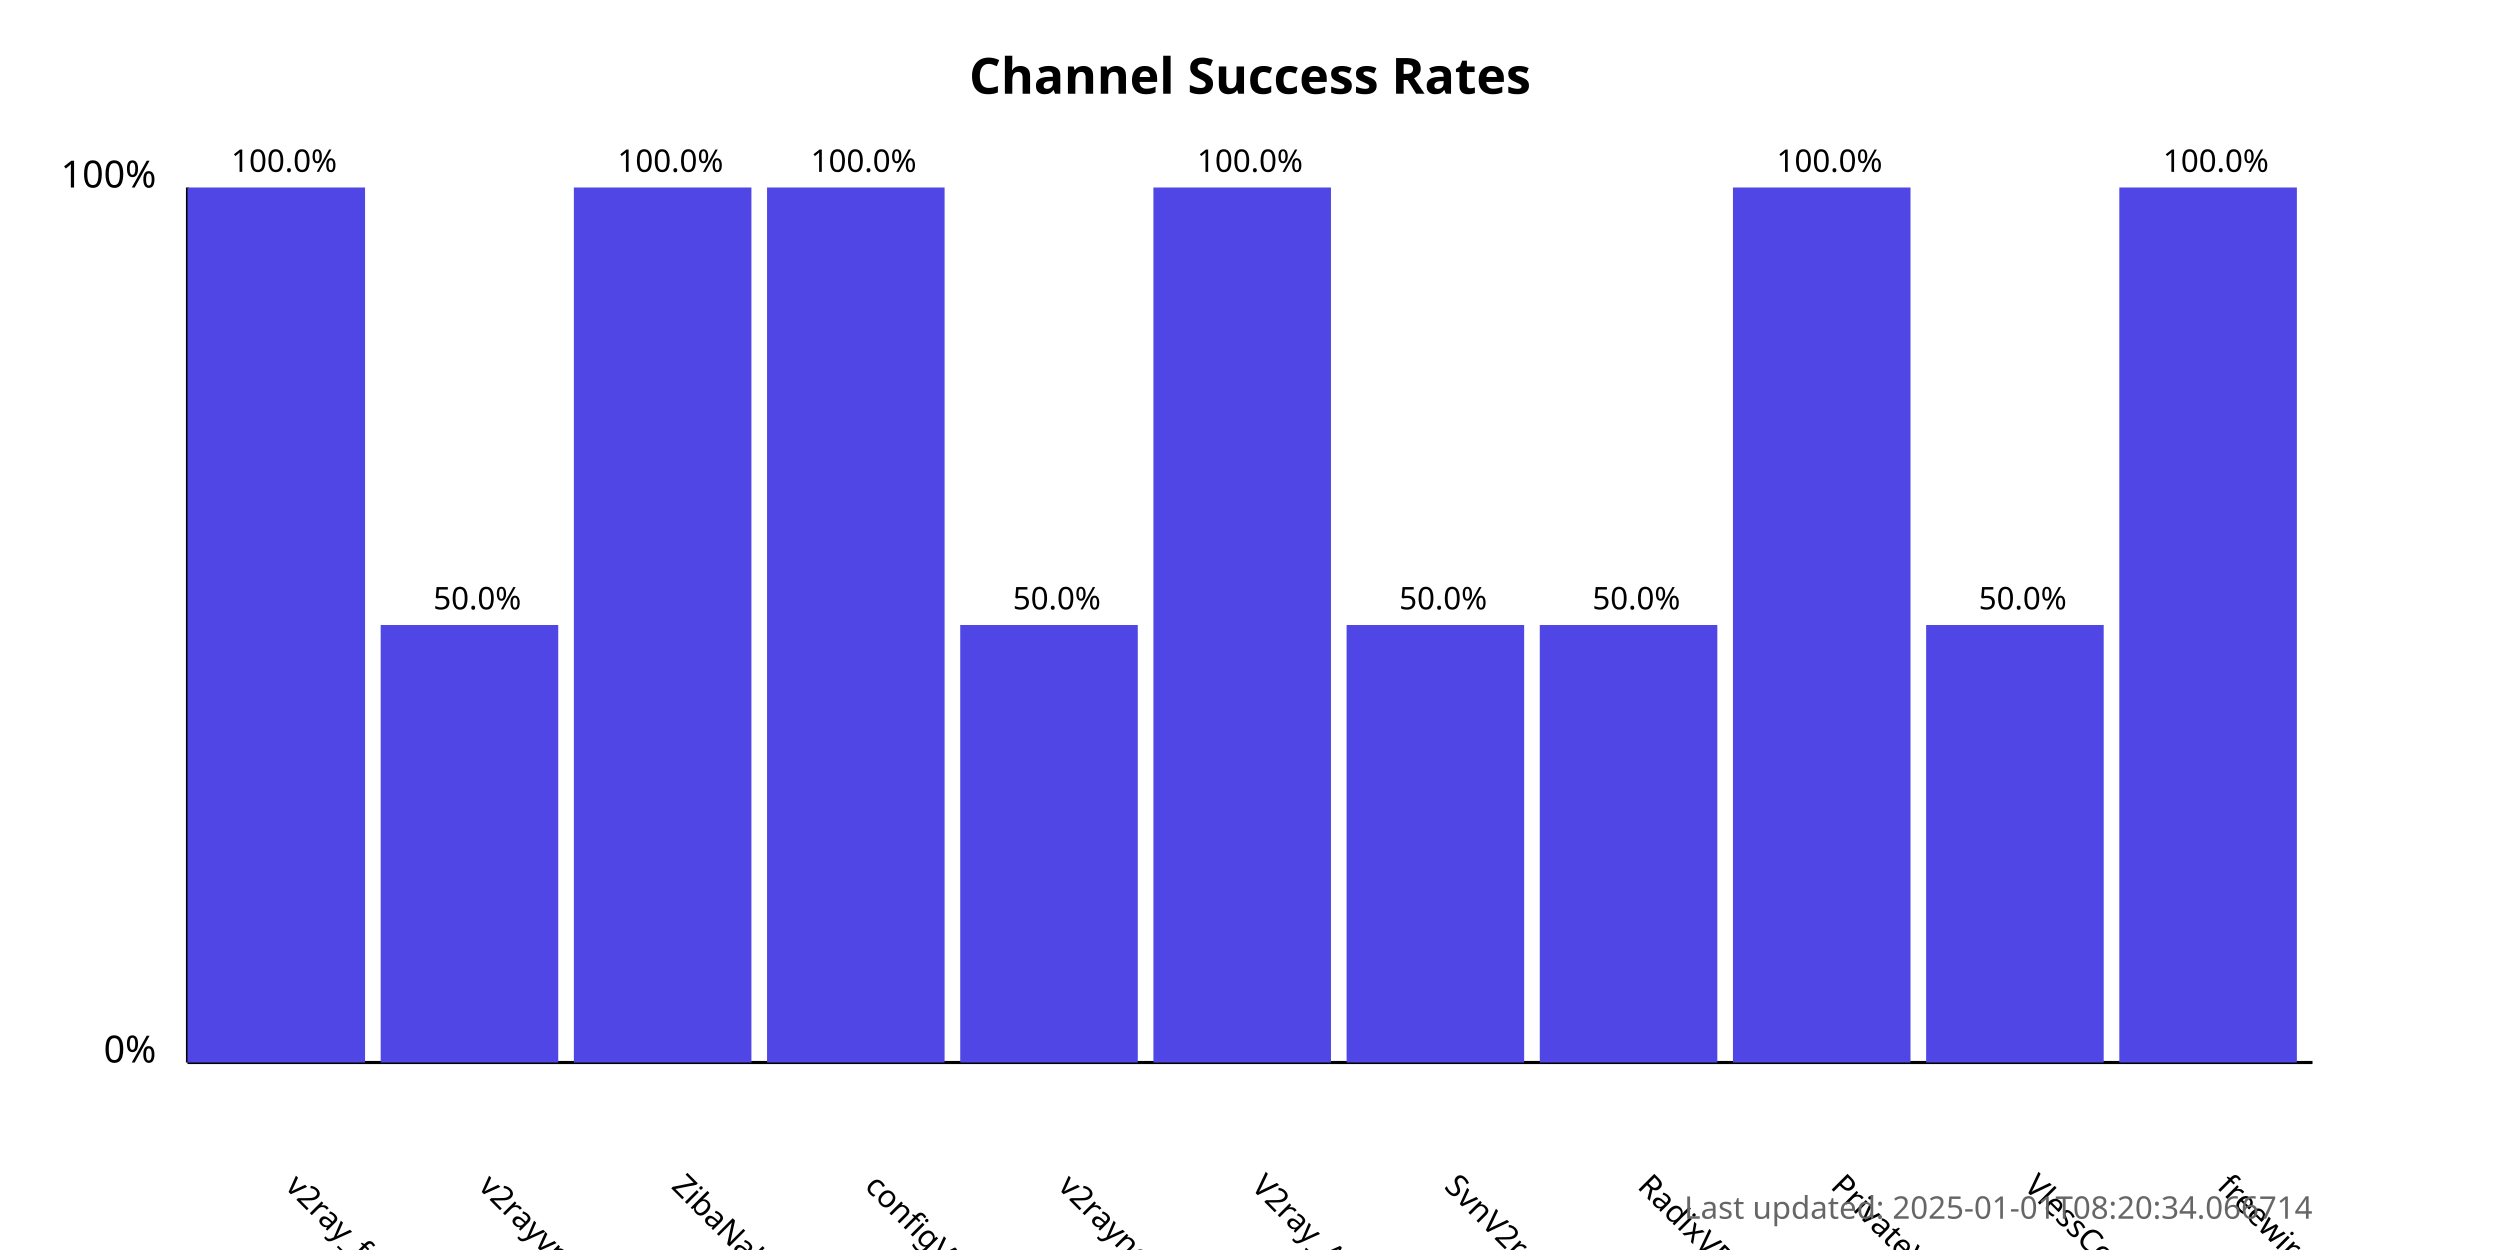
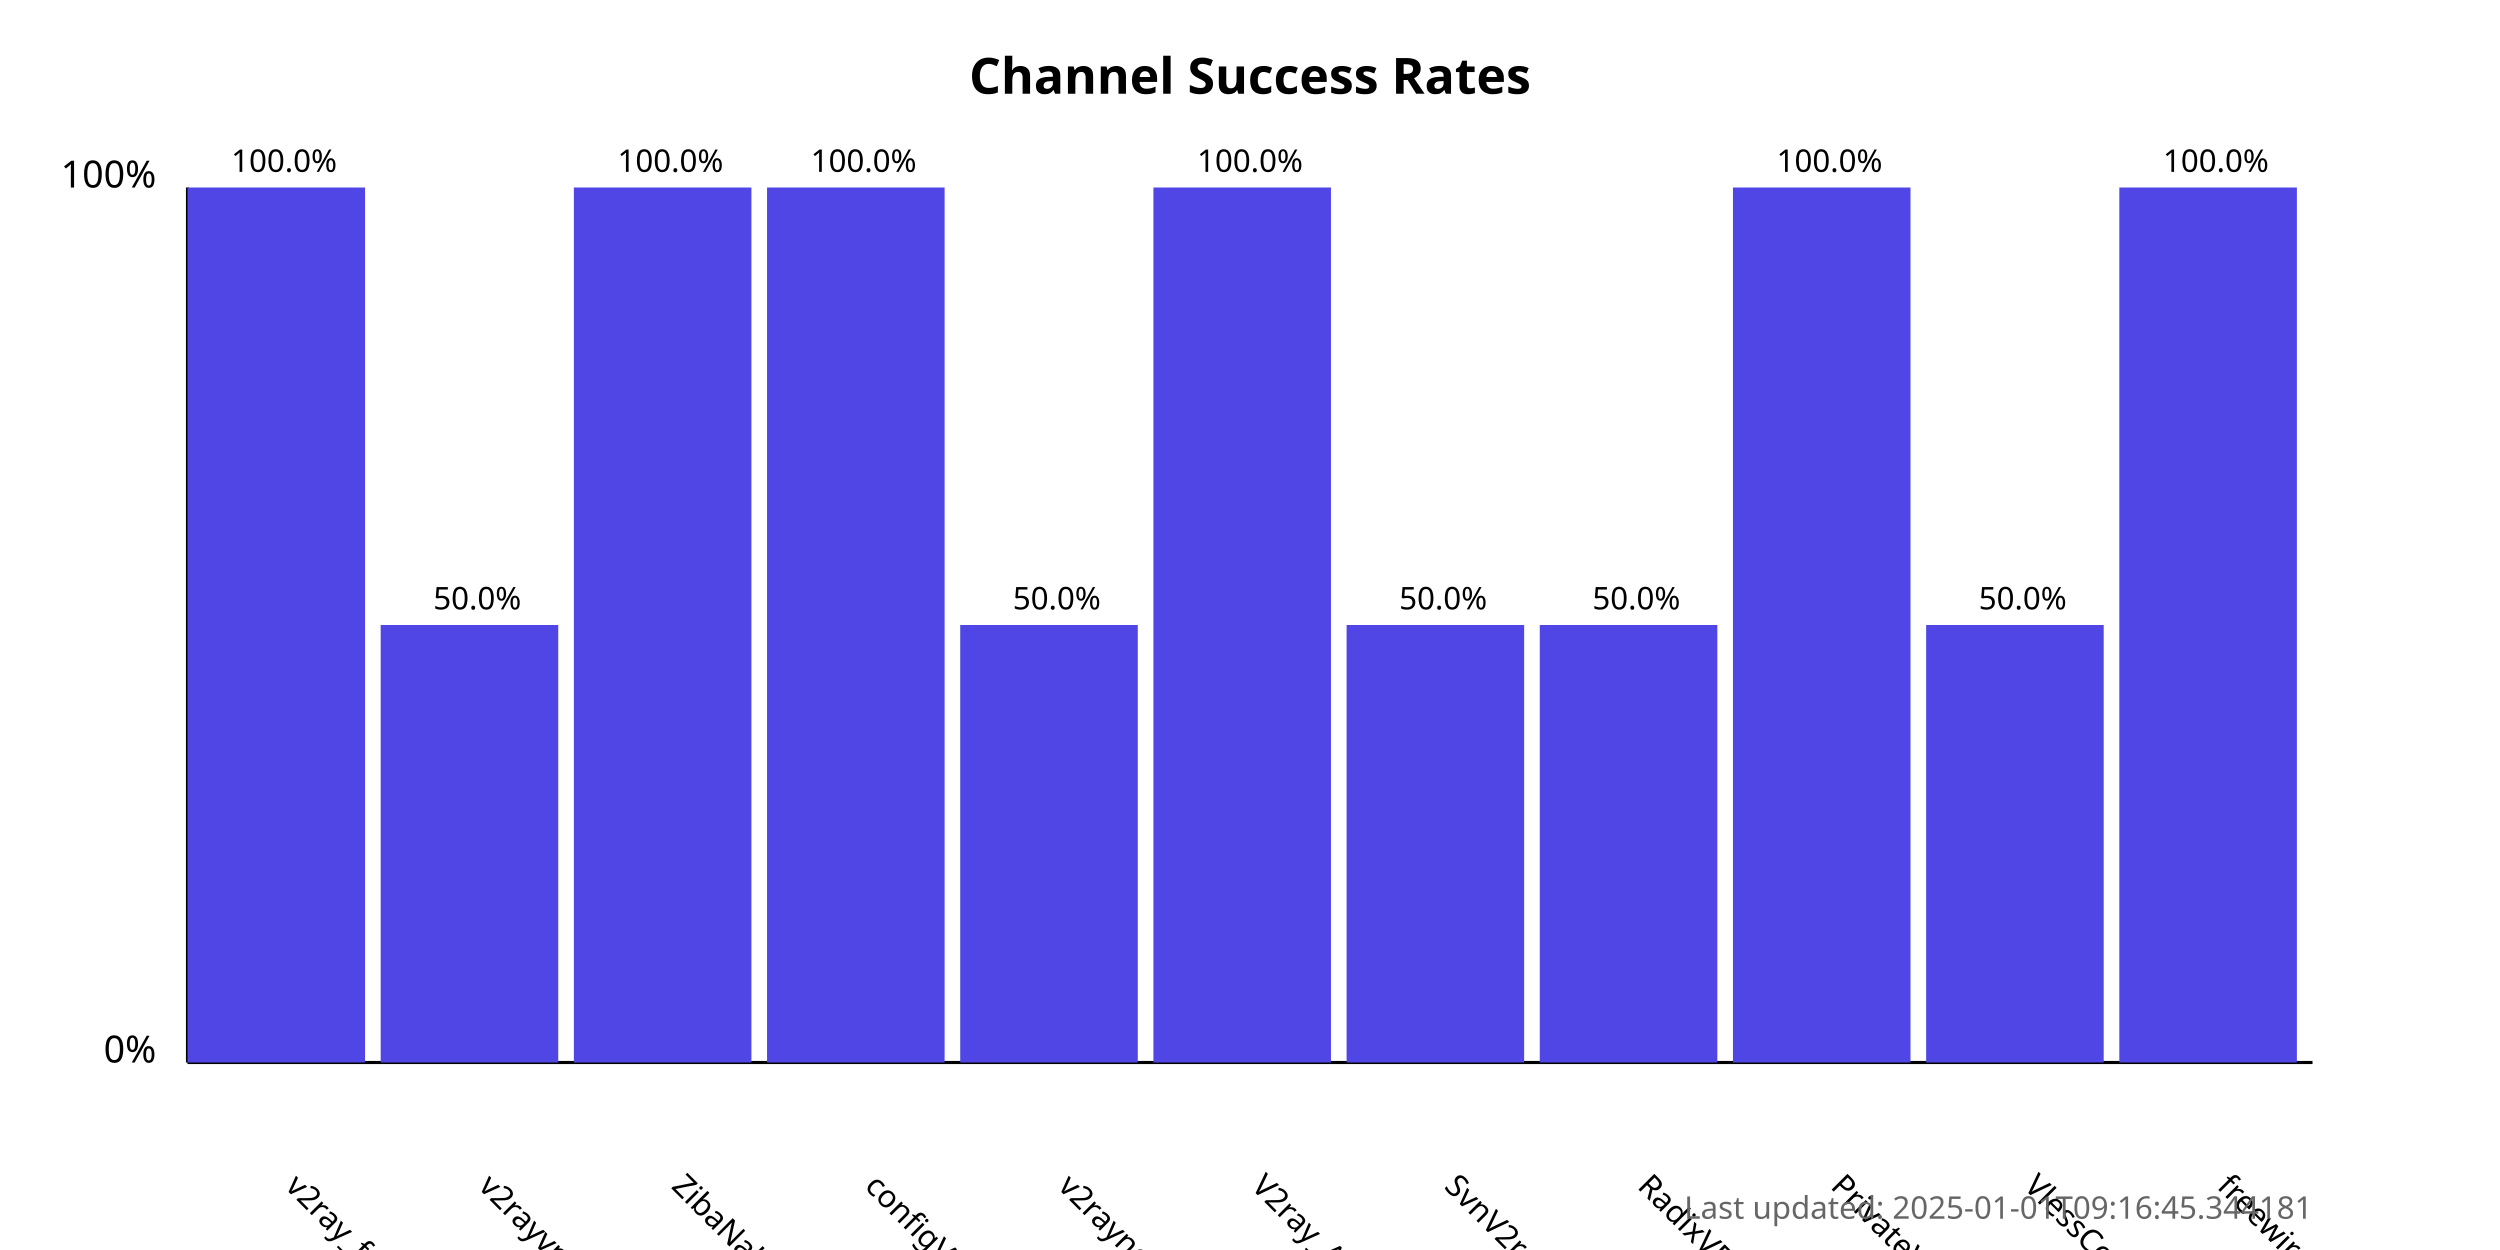
<svg xmlns="http://www.w3.org/2000/svg" width="800" height="400">
  <style>
            .chart-title { font: bold 16px sans-serif; }
            .axis-label { font: 12px sans-serif; }
            .tick-label { font: 10px sans-serif; }
            .bar { fill: #4f46e5; }
            .bar:hover { fill: #6366f1; }
            .timestamp { font: 10px sans-serif; fill: #666; }
        </style>
  <text x="400.0" y="30" text-anchor="middle" class="chart-title">
            Channel Success Rates
        </text>
  <line x1="60" y1="340" x2="60" y2="60" stroke="black" stroke-width="1" />
  <line x1="60" y1="340" x2="740" y2="340" stroke="black" stroke-width="1" />
  <text x="50" y="340" text-anchor="end" class="axis-label">0%</text>
  <text x="50" y="60" text-anchor="end" class="axis-label">100%</text>
  <g>
    <rect x="60" y="60.0" width="56.818" height="280.0" class="bar" />
    <text x="90.909" y="380" transform="rotate(45, 90.90909, 380)" text-anchor="start" class="tick-label">
                v2ray_free_conf
            </text>
    <text x="90.909" y="55.0" text-anchor="middle" class="tick-label">
                100.0%
            </text>
  </g>
  <g>
    <rect x="121.818" y="200.0" width="56.818" height="140.0" class="bar" />
    <text x="152.727" y="380" transform="rotate(45, 152.7273, 380)" text-anchor="start" class="tick-label">
                v2rayvpno
            </text>
    <text x="152.727" y="195.0" text-anchor="middle" class="tick-label">
                50.0%
            </text>
  </g>
  <g>
    <rect x="183.636" y="60.0" width="56.818" height="280.0" class="bar" />
    <text x="214.545" y="380" transform="rotate(45, 214.5455, 380)" text-anchor="start" class="tick-label">
                ZibaNabz
            </text>
    <text x="214.545" y="55.0" text-anchor="middle" class="tick-label">
                100.0%
            </text>
  </g>
  <g>
    <rect x="245.455" y="60.0" width="56.818" height="280.0" class="bar" />
    <text x="276.364" y="380" transform="rotate(45, 276.3636, 380)" text-anchor="start" class="tick-label">
                configV2rayForFree
            </text>
    <text x="276.364" y="55.0" text-anchor="middle" class="tick-label">
                100.0%
            </text>
  </g>
  <g>
    <rect x="307.273" y="200.0" width="56.818" height="140.0" class="bar" />
    <text x="338.182" y="380" transform="rotate(45, 338.1818, 380)" text-anchor="start" class="tick-label">
                v2rayngvpn
            </text>
    <text x="338.182" y="195.0" text-anchor="middle" class="tick-label">
                50.0%
            </text>
  </g>
  <g>
    <rect x="369.091" y="60.0" width="56.818" height="280.0" class="bar" />
    <text x="400.0" y="380" transform="rotate(45, 400.0, 380)" text-anchor="start" class="tick-label">
                V2ray_Alpha
            </text>
    <text x="400.0" y="55.0" text-anchor="middle" class="tick-label">
                100.0%
            </text>
  </g>
  <g>
    <rect x="430.909" y="200.0" width="56.818" height="140.0" class="bar" />
    <text x="461.818" y="380" transform="rotate(45, 461.8182, 380)" text-anchor="start" class="tick-label">
                SvnV2ray
            </text>
    <text x="461.818" y="195.0" text-anchor="middle" class="tick-label">
                50.0%
            </text>
  </g>
  <g>
    <rect x="492.727" y="200.0" width="56.818" height="140.0" class="bar" />
    <text x="523.636" y="380" transform="rotate(45, 523.6364, 380)" text-anchor="start" class="tick-label">
                RadixVPN
            </text>
    <text x="523.636" y="195.0" text-anchor="middle" class="tick-label">
                50.0%
            </text>
  </g>
  <g>
    <rect x="554.545" y="60.0" width="56.818" height="280.0" class="bar" />
    <text x="585.455" y="380" transform="rotate(45, 585.4545, 380)" text-anchor="start" class="tick-label">
                PrivateVPNs
            </text>
    <text x="585.455" y="55.0" text-anchor="middle" class="tick-label">
                100.0%
            </text>
  </g>
  <g>
    <rect x="616.364" y="200.0" width="56.818" height="140.0" class="bar" />
    <text x="647.273" y="380" transform="rotate(45, 647.2727, 380)" text-anchor="start" class="tick-label">
                VlessConfig
            </text>
    <text x="647.273" y="195.0" text-anchor="middle" class="tick-label">
                50.0%
            </text>
  </g>
  <g>
    <rect x="678.182" y="60.0" width="56.818" height="280.0" class="bar" />
    <text x="709.091" y="380" transform="rotate(45, 709.0909, 380)" text-anchor="start" class="tick-label">
                freewireguard
            </text>
    <text x="709.091" y="55.0" text-anchor="middle" class="tick-label">
                100.0%
            </text>
  </g>
  <text x="740" y="390" text-anchor="end" class="timestamp">
-             Last updated: 2025-01-01T08:20:34.066714
+             Last updated: 2025-01-01T09:16:45.344181
        </text>
</svg>
